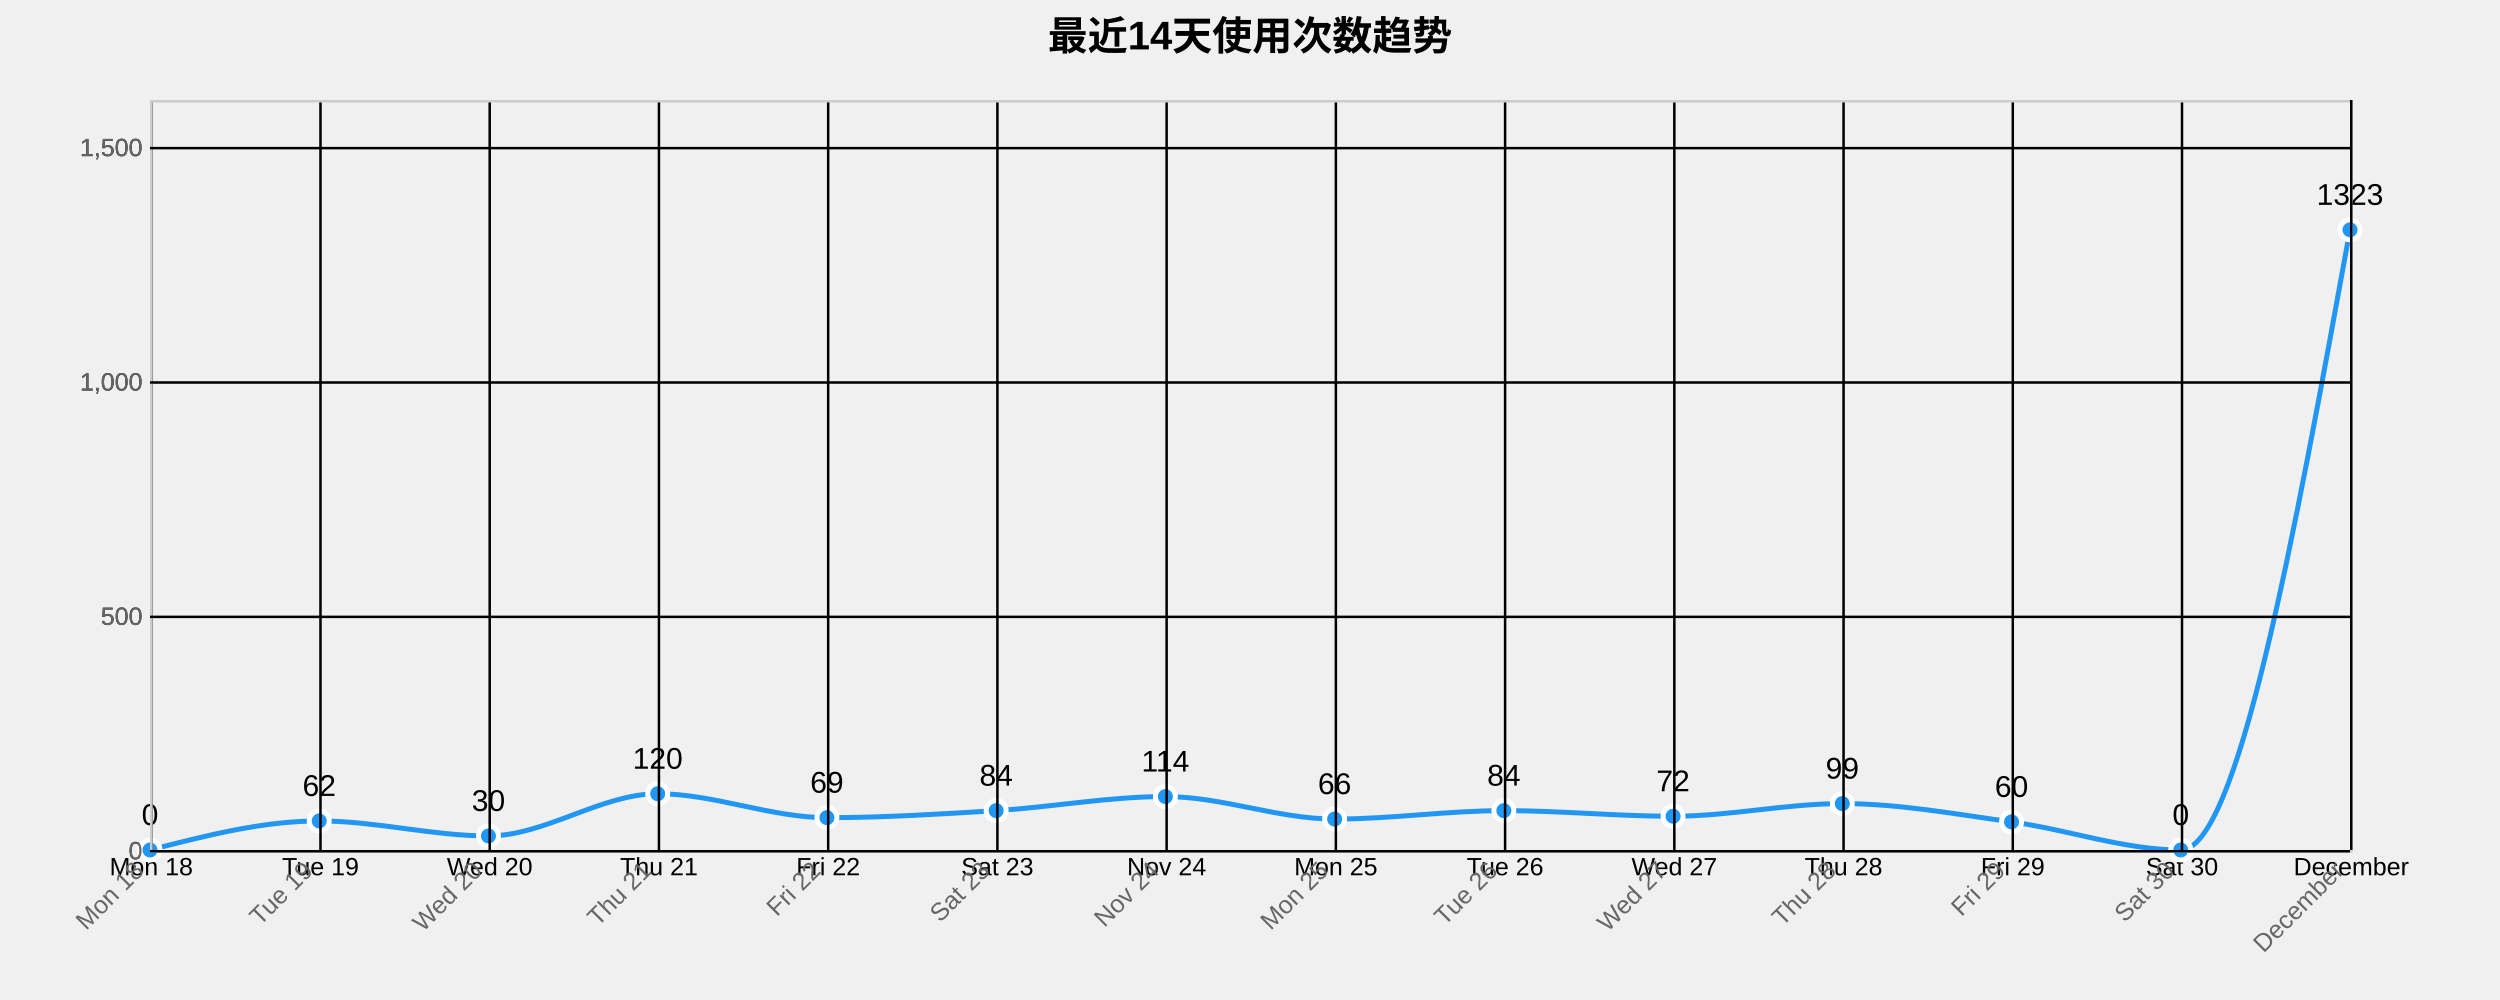
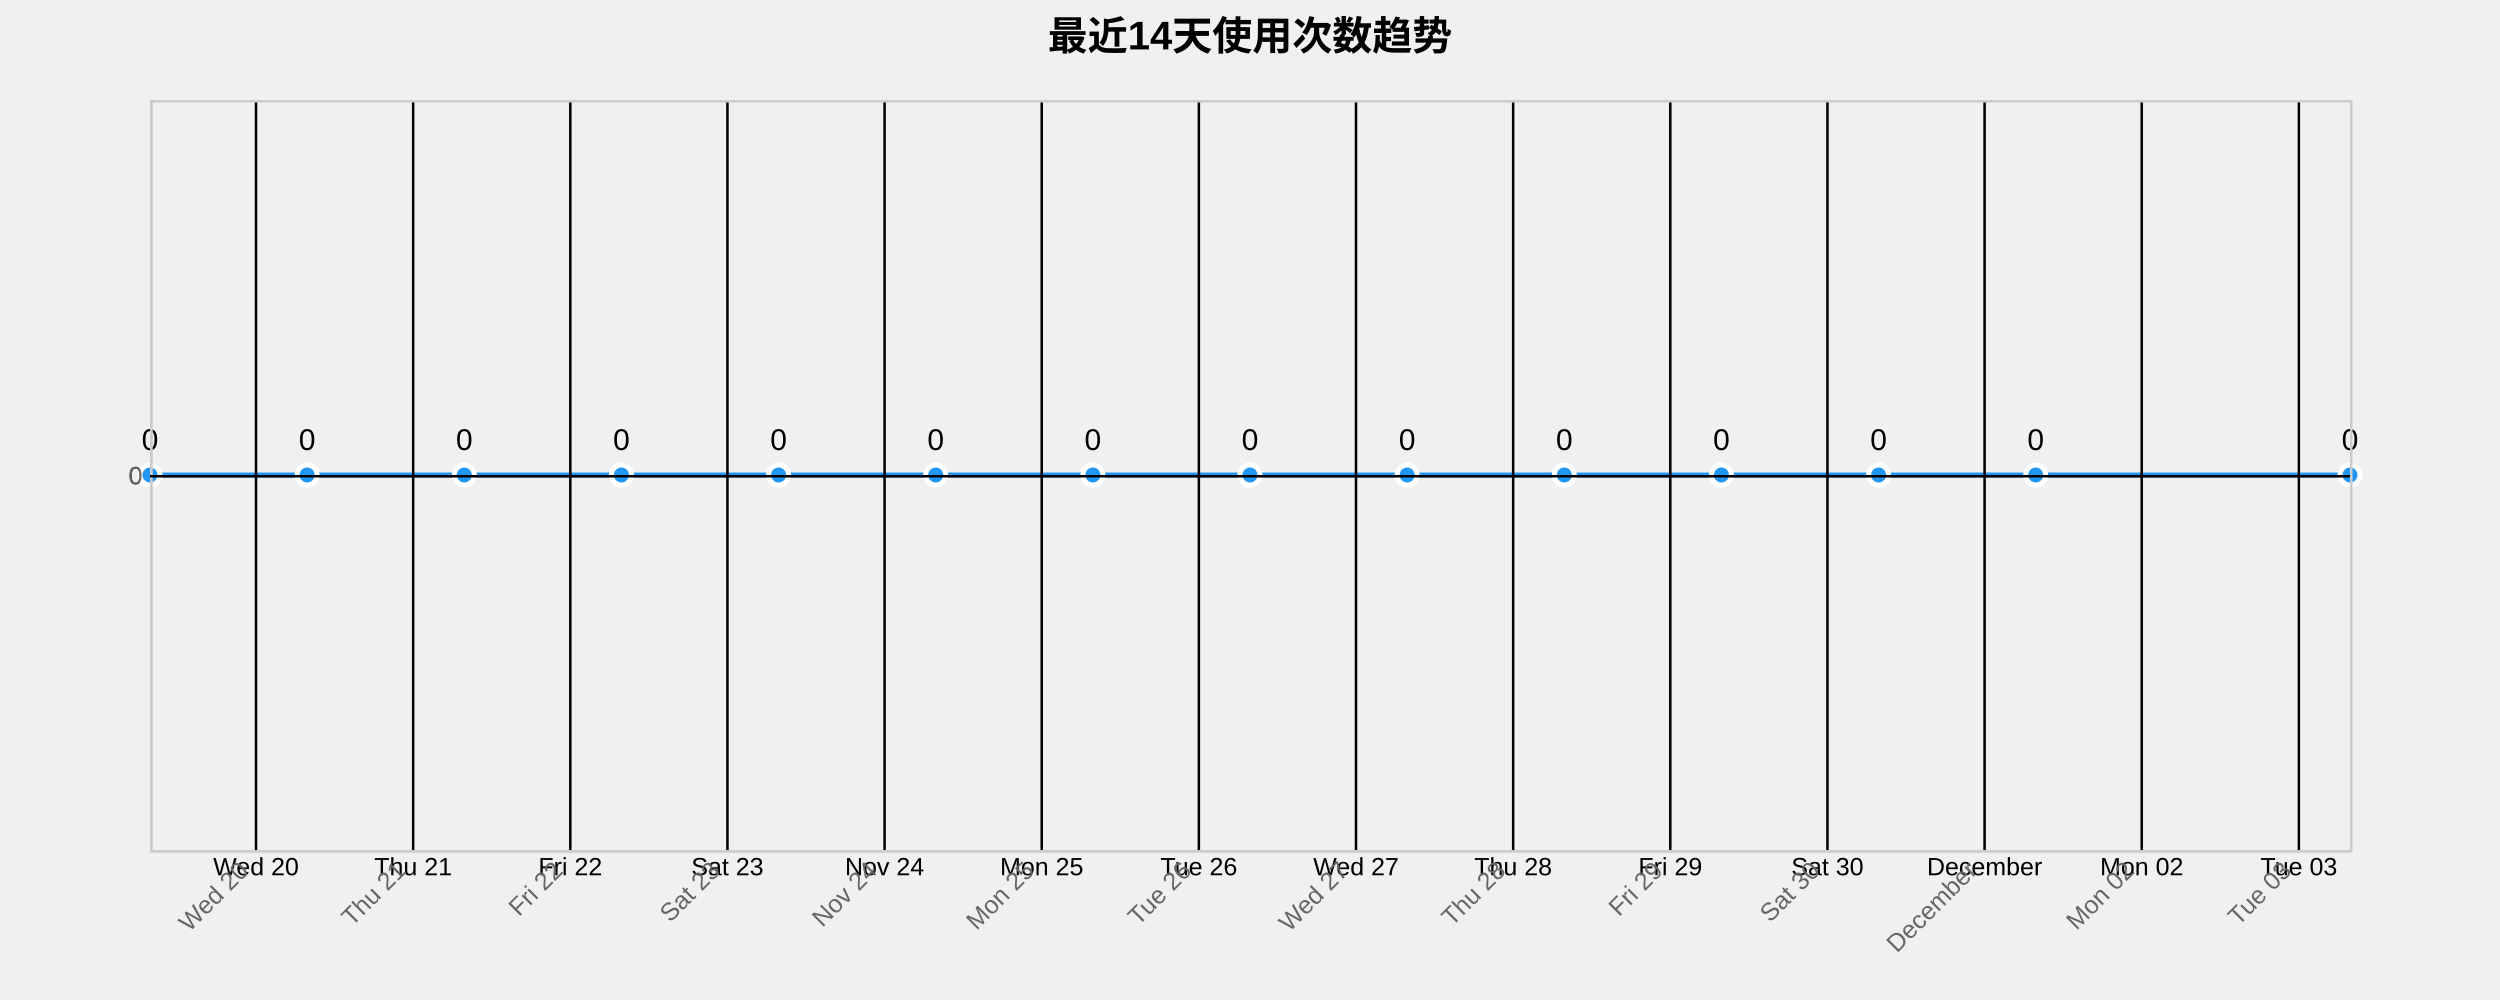
<svg xmlns="http://www.w3.org/2000/svg" width="1000" height="400">
  <g transform="translate(60,40)">
    <text x="440" y="-20" text-anchor="middle" style="font-size: 16px; font-weight: bold;">最近14天使用次数趋势</text>
    <g class="grid" transform="translate(0,300)" fill="none" font-size="10" font-family="sans-serif" text-anchor="middle">
      <path class="domain" stroke="currentColor" d="M0.5,-300V0.5H880.5V-300" />
-       <g class="tick" opacity="1" transform="translate(0.5,0)">
-         <line stroke="currentColor" y2="-300" />
-         <text fill="currentColor" y="3" dy="0.71em">Mon 18</text>
-       </g>
-       <g class="tick" opacity="1" transform="translate(68.19231,0)">
-         <line stroke="currentColor" y2="-300" />
-         <text fill="currentColor" y="3" dy="0.71em">Tue 19</text>
-       </g>
-       <g class="tick" opacity="1" transform="translate(135.8846,0)">
+       <g class="tick" opacity="1" transform="translate(42.40476,0)">
        <line stroke="currentColor" y2="-300" />
        <text fill="currentColor" y="3" dy="0.71em">Wed 20</text>
      </g>
-       <g class="tick" opacity="1" transform="translate(203.5769,0)">
+       <g class="tick" opacity="1" transform="translate(105.2619,0)">
        <line stroke="currentColor" y2="-300" />
        <text fill="currentColor" y="3" dy="0.71em">Thu 21</text>
      </g>
-       <g class="tick" opacity="1" transform="translate(271.2692,0)">
+       <g class="tick" opacity="1" transform="translate(168.119,0)">
        <line stroke="currentColor" y2="-300" />
        <text fill="currentColor" y="3" dy="0.71em">Fri 22</text>
      </g>
-       <g class="tick" opacity="1" transform="translate(338.9615,0)">
+       <g class="tick" opacity="1" transform="translate(230.9762,0)">
        <line stroke="currentColor" y2="-300" />
        <text fill="currentColor" y="3" dy="0.71em">Sat 23</text>
      </g>
-       <g class="tick" opacity="1" transform="translate(406.6538,0)">
+       <g class="tick" opacity="1" transform="translate(293.8333,0)">
        <line stroke="currentColor" y2="-300" />
        <text fill="currentColor" y="3" dy="0.71em">Nov 24</text>
      </g>
-       <g class="tick" opacity="1" transform="translate(474.3462,0)">
+       <g class="tick" opacity="1" transform="translate(356.6905,0)">
        <line stroke="currentColor" y2="-300" />
        <text fill="currentColor" y="3" dy="0.71em">Mon 25</text>
      </g>
-       <g class="tick" opacity="1" transform="translate(542.0385,0)">
+       <g class="tick" opacity="1" transform="translate(419.5476,0)">
        <line stroke="currentColor" y2="-300" />
        <text fill="currentColor" y="3" dy="0.71em">Tue 26</text>
      </g>
-       <g class="tick" opacity="1" transform="translate(609.7308,0)">
+       <g class="tick" opacity="1" transform="translate(482.4048,0)">
        <line stroke="currentColor" y2="-300" />
        <text fill="currentColor" y="3" dy="0.71em">Wed 27</text>
      </g>
-       <g class="tick" opacity="1" transform="translate(677.4231,0)">
+       <g class="tick" opacity="1" transform="translate(545.2619,0)">
        <line stroke="currentColor" y2="-300" />
        <text fill="currentColor" y="3" dy="0.71em">Thu 28</text>
      </g>
-       <g class="tick" opacity="1" transform="translate(745.1154,0)">
+       <g class="tick" opacity="1" transform="translate(608.119,0)">
        <line stroke="currentColor" y2="-300" />
        <text fill="currentColor" y="3" dy="0.71em">Fri 29</text>
      </g>
-       <g class="tick" opacity="1" transform="translate(812.8077,0)">
+       <g class="tick" opacity="1" transform="translate(670.9762,0)">
        <line stroke="currentColor" y2="-300" />
        <text fill="currentColor" y="3" dy="0.71em">Sat 30</text>
      </g>
-       <g class="tick" opacity="1" transform="translate(880.5,0)">
+       <g class="tick" opacity="1" transform="translate(733.8333,0)">
        <line stroke="currentColor" y2="-300" />
        <text fill="currentColor" y="3" dy="0.71em">December</text>
+       </g>
+       <g class="tick" opacity="1" transform="translate(796.6905,0)">
+         <line stroke="currentColor" y2="-300" />
+         <text fill="currentColor" y="3" dy="0.71em">Mon 02</text>
+       </g>
+       <g class="tick" opacity="1" transform="translate(859.5476,0)">
+         <line stroke="currentColor" y2="-300" />
+         <text fill="currentColor" y="3" dy="0.71em">Tue 03</text>
      </g>
    </g>
    <g class="grid" fill="none" font-size="10" font-family="sans-serif" text-anchor="end">
      <path class="domain" stroke="currentColor" d="M880,300.5H0.5V0.5H880" />
-       <g class="tick" opacity="1" transform="translate(0,300.5)">
+       <g class="tick" opacity="1" transform="translate(0,150.5)">
        <line stroke="currentColor" x2="880" />
        <text fill="currentColor" x="-3" dy="0.32em">0</text>
      </g>
-       <g class="tick" opacity="1" transform="translate(0,206.75)">
-         <line stroke="currentColor" x2="880" />
-         <text fill="currentColor" x="-3" dy="0.32em">500</text>
-       </g>
-       <g class="tick" opacity="1" transform="translate(0,113)">
-         <line stroke="currentColor" x2="880" />
-         <text fill="currentColor" x="-3" dy="0.32em">1,000</text>
-       </g>
-       <g class="tick" opacity="1" transform="translate(0,19.25)">
-         <line stroke="currentColor" x2="880" />
-         <text fill="currentColor" x="-3" dy="0.32em">1,500</text>
-       </g>
    </g>
-     <path class="area" d="M0,300C22.564,294.188,45.128,288.375,67.692,288.375C90.256,288.375,112.821,294.375,135.385,294.375C157.949,294.375,180.513,277.5,203.077,277.5C225.641,277.5,248.205,287.063,270.769,287.063C293.333,287.063,315.897,285.656,338.462,284.25C361.026,282.844,383.59,278.625,406.154,278.625C428.718,278.625,451.282,287.625,473.846,287.625C496.41,287.625,518.974,284.25,541.538,284.25C564.103,284.25,586.667,286.5,609.231,286.5C631.795,286.5,654.359,281.438,676.923,281.438C699.487,281.438,722.051,285.656,744.615,288.75C767.179,291.844,789.744,300,812.308,300C834.872,300,857.436,175.969,880,51.937L880,300C857.436,300,834.872,300,812.308,300C789.744,300,767.179,300,744.615,300C722.051,300,699.487,300,676.923,300C654.359,300,631.795,300,609.231,300C586.667,300,564.103,300,541.538,300C518.974,300,496.41,300,473.846,300C451.282,300,428.718,300,406.154,300C383.59,300,361.026,300,338.462,300C315.897,300,293.333,300,270.769,300C248.205,300,225.641,300,203.077,300C180.513,300,157.949,300,135.385,300C112.821,300,90.256,300,67.692,300C45.128,300,22.564,300,0,300Z" style="fill: url(#area-gradient); opacity: 0.3;" />
-     <path class="line" d="M0,300C22.564,294.188,45.128,288.375,67.692,288.375C90.256,288.375,112.821,294.375,135.385,294.375C157.949,294.375,180.513,277.5,203.077,277.5C225.641,277.5,248.205,287.063,270.769,287.063C293.333,287.063,315.897,285.656,338.462,284.25C361.026,282.844,383.59,278.625,406.154,278.625C428.718,278.625,451.282,287.625,473.846,287.625C496.41,287.625,518.974,284.25,541.538,284.25C564.103,284.25,586.667,286.5,609.231,286.5C631.795,286.5,654.359,281.438,676.923,281.438C699.487,281.438,722.051,285.656,744.615,288.75C767.179,291.844,789.744,300,812.308,300C834.872,300,857.436,175.969,880,51.937" style="fill: none; stroke: #2196F3; stroke-width: 2px;" />
-     <circle class="dot" cx="0" cy="300" r="4" style="fill: #2196F3; stroke: #fff; stroke-width: 2px;" />
-     <circle class="dot" cx="67.692" cy="288.375" r="4" style="fill: #2196F3; stroke: #fff; stroke-width: 2px;" />
-     <circle class="dot" cx="135.385" cy="294.375" r="4" style="fill: #2196F3; stroke: #fff; stroke-width: 2px;" />
-     <circle class="dot" cx="203.077" cy="277.5" r="4" style="fill: #2196F3; stroke: #fff; stroke-width: 2px;" />
-     <circle class="dot" cx="270.769" cy="287.062" r="4" style="fill: #2196F3; stroke: #fff; stroke-width: 2px;" />
-     <circle class="dot" cx="338.462" cy="284.25" r="4" style="fill: #2196F3; stroke: #fff; stroke-width: 2px;" />
-     <circle class="dot" cx="406.154" cy="278.625" r="4" style="fill: #2196F3; stroke: #fff; stroke-width: 2px;" />
-     <circle class="dot" cx="473.846" cy="287.625" r="4" style="fill: #2196F3; stroke: #fff; stroke-width: 2px;" />
-     <circle class="dot" cx="541.538" cy="284.25" r="4" style="fill: #2196F3; stroke: #fff; stroke-width: 2px;" />
-     <circle class="dot" cx="609.231" cy="286.5" r="4" style="fill: #2196F3; stroke: #fff; stroke-width: 2px;" />
-     <circle class="dot" cx="676.923" cy="281.438" r="4" style="fill: #2196F3; stroke: #fff; stroke-width: 2px;" />
-     <circle class="dot" cx="744.615" cy="288.75" r="4" style="fill: #2196F3; stroke: #fff; stroke-width: 2px;" />
-     <circle class="dot" cx="812.308" cy="300" r="4" style="fill: #2196F3; stroke: #fff; stroke-width: 2px;" />
-     <circle class="dot" cx="880" cy="51.937" r="4" style="fill: #2196F3; stroke: #fff; stroke-width: 2px;" />
-     <text class="label" x="0" y="290" text-anchor="middle" style="font-size: 12px;">0</text>
-     <text class="label" x="67.692" y="278.375" text-anchor="middle" style="font-size: 12px;">62</text>
-     <text class="label" x="135.385" y="284.375" text-anchor="middle" style="font-size: 12px;">30</text>
-     <text class="label" x="203.077" y="267.5" text-anchor="middle" style="font-size: 12px;">120</text>
-     <text class="label" x="270.769" y="277.062" text-anchor="middle" style="font-size: 12px;">69</text>
-     <text class="label" x="338.462" y="274.25" text-anchor="middle" style="font-size: 12px;">84</text>
-     <text class="label" x="406.154" y="268.625" text-anchor="middle" style="font-size: 12px;">114</text>
-     <text class="label" x="473.846" y="277.625" text-anchor="middle" style="font-size: 12px;">66</text>
-     <text class="label" x="541.538" y="274.25" text-anchor="middle" style="font-size: 12px;">84</text>
-     <text class="label" x="609.231" y="276.5" text-anchor="middle" style="font-size: 12px;">72</text>
-     <text class="label" x="676.923" y="271.438" text-anchor="middle" style="font-size: 12px;">99</text>
-     <text class="label" x="744.615" y="278.75" text-anchor="middle" style="font-size: 12px;">60</text>
-     <text class="label" x="812.308" y="290" text-anchor="middle" style="font-size: 12px;">0</text>
-     <text class="label" x="880" y="41.937" text-anchor="middle" style="font-size: 12px;">1323</text>
+     <path class="area" d="M0,150C20.952,150,41.905,150,62.857,150C83.81,150,104.762,150,125.714,150C146.667,150,167.619,150,188.571,150C209.524,150,230.476,150,251.429,150C272.381,150,293.333,150,314.286,150C335.238,150,356.19,150,377.143,150C398.095,150,419.048,150,440,150C460.952,150,481.905,150,502.857,150C523.81,150,544.762,150,565.714,150C586.667,150,607.619,150,628.571,150C649.524,150,670.476,150,691.429,150C712.381,150,733.333,150,754.286,150C796.19,150,838.095,150,880,150L880,300C838.095,300,796.19,300,754.286,300C733.333,300,712.381,300,691.429,300C670.476,300,649.524,300,628.571,300C607.619,300,586.667,300,565.714,300C544.762,300,523.81,300,502.857,300C481.905,300,460.952,300,440,300C419.048,300,398.095,300,377.143,300C356.19,300,335.238,300,314.286,300C293.333,300,272.381,300,251.429,300C230.476,300,209.524,300,188.571,300C167.619,300,146.667,300,125.714,300C104.762,300,83.81,300,62.857,300C41.905,300,20.952,300,0,300Z" style="fill: url(#area-gradient); opacity: 0.3;" />
+     <path class="line" d="M0,150C20.952,150,41.905,150,62.857,150C83.81,150,104.762,150,125.714,150C146.667,150,167.619,150,188.571,150C209.524,150,230.476,150,251.429,150C272.381,150,293.333,150,314.286,150C335.238,150,356.19,150,377.143,150C398.095,150,419.048,150,440,150C460.952,150,481.905,150,502.857,150C523.81,150,544.762,150,565.714,150C586.667,150,607.619,150,628.571,150C649.524,150,670.476,150,691.429,150C712.381,150,733.333,150,754.286,150C796.19,150,838.095,150,880,150" style="fill: none; stroke: #2196F3; stroke-width: 2px;" />
+     <circle class="dot" cx="0" cy="150" r="4" style="fill: #2196F3; stroke: #fff; stroke-width: 2px;" />
+     <circle class="dot" cx="62.857" cy="150" r="4" style="fill: #2196F3; stroke: #fff; stroke-width: 2px;" />
+     <circle class="dot" cx="125.714" cy="150" r="4" style="fill: #2196F3; stroke: #fff; stroke-width: 2px;" />
+     <circle class="dot" cx="188.571" cy="150" r="4" style="fill: #2196F3; stroke: #fff; stroke-width: 2px;" />
+     <circle class="dot" cx="251.429" cy="150" r="4" style="fill: #2196F3; stroke: #fff; stroke-width: 2px;" />
+     <circle class="dot" cx="314.286" cy="150" r="4" style="fill: #2196F3; stroke: #fff; stroke-width: 2px;" />
+     <circle class="dot" cx="377.143" cy="150" r="4" style="fill: #2196F3; stroke: #fff; stroke-width: 2px;" />
+     <circle class="dot" cx="440" cy="150" r="4" style="fill: #2196F3; stroke: #fff; stroke-width: 2px;" />
+     <circle class="dot" cx="502.857" cy="150" r="4" style="fill: #2196F3; stroke: #fff; stroke-width: 2px;" />
+     <circle class="dot" cx="565.714" cy="150" r="4" style="fill: #2196F3; stroke: #fff; stroke-width: 2px;" />
+     <circle class="dot" cx="628.571" cy="150" r="4" style="fill: #2196F3; stroke: #fff; stroke-width: 2px;" />
+     <circle class="dot" cx="691.429" cy="150" r="4" style="fill: #2196F3; stroke: #fff; stroke-width: 2px;" />
+     <circle class="dot" cx="754.286" cy="150" r="4" style="fill: #2196F3; stroke: #fff; stroke-width: 2px;" />
+     <circle class="dot" cx="880" cy="150" r="4" style="fill: #2196F3; stroke: #fff; stroke-width: 2px;" />
+     <text class="label" x="0" y="140" text-anchor="middle" style="font-size: 12px;">0</text>
+     <text class="label" x="62.857" y="140" text-anchor="middle" style="font-size: 12px;">0</text>
+     <text class="label" x="125.714" y="140" text-anchor="middle" style="font-size: 12px;">0</text>
+     <text class="label" x="188.571" y="140" text-anchor="middle" style="font-size: 12px;">0</text>
+     <text class="label" x="251.429" y="140" text-anchor="middle" style="font-size: 12px;">0</text>
+     <text class="label" x="314.286" y="140" text-anchor="middle" style="font-size: 12px;">0</text>
+     <text class="label" x="377.143" y="140" text-anchor="middle" style="font-size: 12px;">0</text>
+     <text class="label" x="440" y="140" text-anchor="middle" style="font-size: 12px;">0</text>
+     <text class="label" x="502.857" y="140" text-anchor="middle" style="font-size: 12px;">0</text>
+     <text class="label" x="565.714" y="140" text-anchor="middle" style="font-size: 12px;">0</text>
+     <text class="label" x="628.571" y="140" text-anchor="middle" style="font-size: 12px;">0</text>
+     <text class="label" x="691.429" y="140" text-anchor="middle" style="font-size: 12px;">0</text>
+     <text class="label" x="754.286" y="140" text-anchor="middle" style="font-size: 12px;">0</text>
+     <text class="label" x="880" y="140" text-anchor="middle" style="font-size: 12px;">0</text>
    <g class="x-axis" transform="translate(0,300)" fill="none" font-size="10" font-family="sans-serif" text-anchor="middle">
      <path class="domain" stroke="currentColor" d="M0.5,-300V0.5H880.5V-300" />
-       <g class="tick" opacity="1" transform="translate(0.5,0)">
-         <line stroke="currentColor" y2="-300" />
-         <text fill="currentColor" y="3" dy=".15em" style="text-anchor: end;" dx="-.8em" transform="rotate(-45)">Mon 18</text>
-       </g>
-       <g class="tick" opacity="1" transform="translate(68.19231,0)">
-         <line stroke="currentColor" y2="-300" />
-         <text fill="currentColor" y="3" dy=".15em" style="text-anchor: end;" dx="-.8em" transform="rotate(-45)">Tue 19</text>
-       </g>
-       <g class="tick" opacity="1" transform="translate(135.8846,0)">
+       <g class="tick" opacity="1" transform="translate(42.40476,0)">
        <line stroke="currentColor" y2="-300" />
        <text fill="currentColor" y="3" dy=".15em" style="text-anchor: end;" dx="-.8em" transform="rotate(-45)">Wed 20</text>
      </g>
-       <g class="tick" opacity="1" transform="translate(203.5769,0)">
+       <g class="tick" opacity="1" transform="translate(105.2619,0)">
        <line stroke="currentColor" y2="-300" />
        <text fill="currentColor" y="3" dy=".15em" style="text-anchor: end;" dx="-.8em" transform="rotate(-45)">Thu 21</text>
      </g>
-       <g class="tick" opacity="1" transform="translate(271.2692,0)">
+       <g class="tick" opacity="1" transform="translate(168.119,0)">
        <line stroke="currentColor" y2="-300" />
        <text fill="currentColor" y="3" dy=".15em" style="text-anchor: end;" dx="-.8em" transform="rotate(-45)">Fri 22</text>
      </g>
-       <g class="tick" opacity="1" transform="translate(338.9615,0)">
+       <g class="tick" opacity="1" transform="translate(230.9762,0)">
        <line stroke="currentColor" y2="-300" />
        <text fill="currentColor" y="3" dy=".15em" style="text-anchor: end;" dx="-.8em" transform="rotate(-45)">Sat 23</text>
      </g>
-       <g class="tick" opacity="1" transform="translate(406.6538,0)">
+       <g class="tick" opacity="1" transform="translate(293.8333,0)">
        <line stroke="currentColor" y2="-300" />
        <text fill="currentColor" y="3" dy=".15em" style="text-anchor: end;" dx="-.8em" transform="rotate(-45)">Nov 24</text>
      </g>
-       <g class="tick" opacity="1" transform="translate(474.3462,0)">
+       <g class="tick" opacity="1" transform="translate(356.6905,0)">
        <line stroke="currentColor" y2="-300" />
        <text fill="currentColor" y="3" dy=".15em" style="text-anchor: end;" dx="-.8em" transform="rotate(-45)">Mon 25</text>
      </g>
-       <g class="tick" opacity="1" transform="translate(542.0385,0)">
+       <g class="tick" opacity="1" transform="translate(419.5476,0)">
        <line stroke="currentColor" y2="-300" />
        <text fill="currentColor" y="3" dy=".15em" style="text-anchor: end;" dx="-.8em" transform="rotate(-45)">Tue 26</text>
      </g>
-       <g class="tick" opacity="1" transform="translate(609.7308,0)">
+       <g class="tick" opacity="1" transform="translate(482.4048,0)">
        <line stroke="currentColor" y2="-300" />
        <text fill="currentColor" y="3" dy=".15em" style="text-anchor: end;" dx="-.8em" transform="rotate(-45)">Wed 27</text>
      </g>
-       <g class="tick" opacity="1" transform="translate(677.4231,0)">
+       <g class="tick" opacity="1" transform="translate(545.2619,0)">
        <line stroke="currentColor" y2="-300" />
        <text fill="currentColor" y="3" dy=".15em" style="text-anchor: end;" dx="-.8em" transform="rotate(-45)">Thu 28</text>
      </g>
-       <g class="tick" opacity="1" transform="translate(745.1154,0)">
+       <g class="tick" opacity="1" transform="translate(608.119,0)">
        <line stroke="currentColor" y2="-300" />
        <text fill="currentColor" y="3" dy=".15em" style="text-anchor: end;" dx="-.8em" transform="rotate(-45)">Fri 29</text>
      </g>
-       <g class="tick" opacity="1" transform="translate(812.8077,0)">
+       <g class="tick" opacity="1" transform="translate(670.9762,0)">
        <line stroke="currentColor" y2="-300" />
        <text fill="currentColor" y="3" dy=".15em" style="text-anchor: end;" dx="-.8em" transform="rotate(-45)">Sat 30</text>
      </g>
-       <g class="tick" opacity="1" transform="translate(880.5,0)">
+       <g class="tick" opacity="1" transform="translate(733.8333,0)">
        <line stroke="currentColor" y2="-300" />
        <text fill="currentColor" y="3" dy=".15em" style="text-anchor: end;" dx="-.8em" transform="rotate(-45)">December</text>
+       </g>
+       <g class="tick" opacity="1" transform="translate(796.6905,0)">
+         <line stroke="currentColor" y2="-300" />
+         <text fill="currentColor" y="3" dy=".15em" style="text-anchor: end;" dx="-.8em" transform="rotate(-45)">Mon 02</text>
+       </g>
+       <g class="tick" opacity="1" transform="translate(859.5476,0)">
+         <line stroke="currentColor" y2="-300" />
+         <text fill="currentColor" y="3" dy=".15em" style="text-anchor: end;" dx="-.8em" transform="rotate(-45)">Tue 03</text>
      </g>
    </g>
    <g class="y-axis" fill="none" font-size="10" font-family="sans-serif" text-anchor="end">
      <path class="domain" stroke="currentColor" d="M880,300.5H0.5V0.5H880" />
-       <g class="tick" opacity="1" transform="translate(0,300.5)">
+       <g class="tick" opacity="1" transform="translate(0,150.5)">
        <line stroke="currentColor" x2="880" />
        <text fill="currentColor" x="-3" dy="0.32em">0</text>
-       </g>
-       <g class="tick" opacity="1" transform="translate(0,206.75)">
-         <line stroke="currentColor" x2="880" />
-         <text fill="currentColor" x="-3" dy="0.32em">500</text>
-       </g>
-       <g class="tick" opacity="1" transform="translate(0,113)">
-         <line stroke="currentColor" x2="880" />
-         <text fill="currentColor" x="-3" dy="0.32em">1,000</text>
-       </g>
-       <g class="tick" opacity="1" transform="translate(0,19.25)">
-         <line stroke="currentColor" x2="880" />
-         <text fill="currentColor" x="-3" dy="0.32em">1,500</text>
      </g>
    </g>
    <style>
    .grid line {
      stroke: #e0e0e0;
      stroke-opacity: 0.7;
      shape-rendering: crispEdges;
    }
    .grid path {
      stroke-width: 0;
    }
    .dot:hover {
      r: 6;
    }
    text {
      font-family: Arial, sans-serif;
    }
    .x-axis path, .y-axis path {
      stroke: #ccc;
    }
    .x-axis text, .y-axis text {
      fill: #666;
    }
  </style>
  </g>
</svg>
